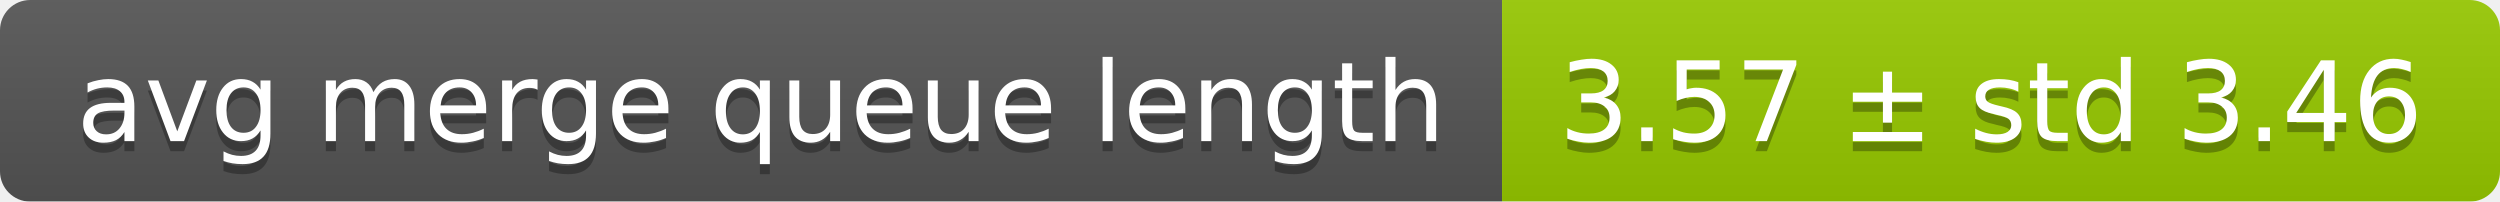
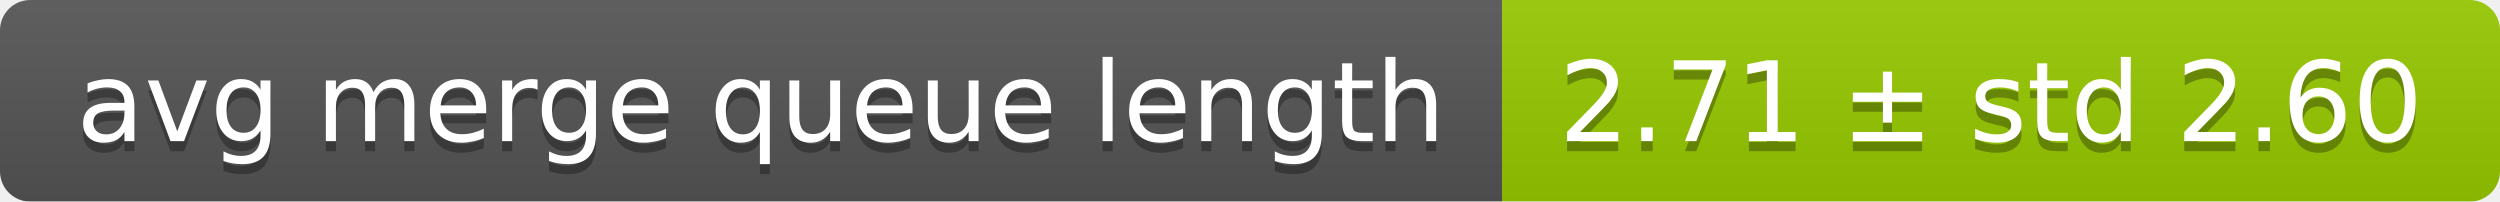
<svg xmlns="http://www.w3.org/2000/svg" width="248" height="20">
  <linearGradient id="smooth" x2="0" y2="100%">
    <stop offset="0" stop-color="#bbb" stop-opacity=".1" />
    <stop offset="1" stop-opacity=".1" />
  </linearGradient>
  <mask id="round">
    <rect width="248" height="20" rx="3" fill="#fff" />
  </mask>
  <g mask="url(#round)">
    <rect width="149" height="20" fill="#555" />
    <rect x="149" width="99" height="20" fill="#97ca00" />
    <rect width="248" height="20" fill="url(#smooth)" />
  </g>
  <g fill="#fff" text-anchor="middle" font-family="DejaVu Sans,Verdana,Geneva,sans-serif" font-size="11">
    <text x="75.5" y="15" fill="#010101" fill-opacity=".3">avg merge queue length</text>
    <text x="75.5" y="14">avg merge queue length</text>
-     <text x="197.5" y="15" fill="#010101" fill-opacity=".3">3.57 ± std 3.46</text>
-     <text x="197.5" y="14">3.57 ± std 3.46</text>
+     <text x="197.5" y="15" fill="#010101" fill-opacity=".3">2.71 ± std 2.60</text>
+     <text x="197.5" y="14">2.71 ± std 2.60</text>
  </g>
</svg>
